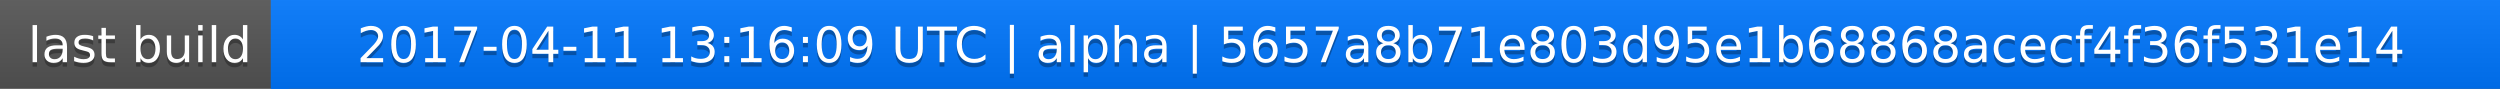
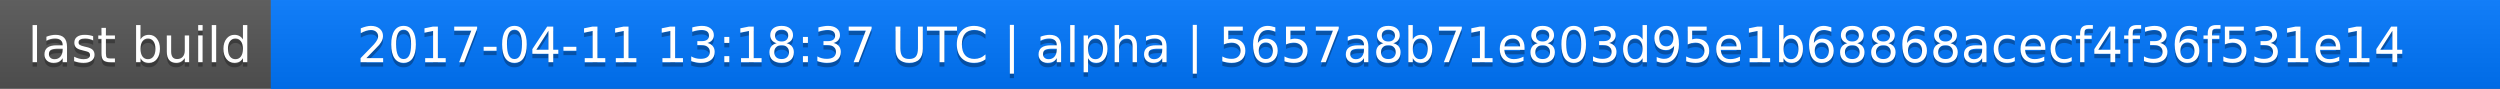
<svg xmlns="http://www.w3.org/2000/svg" width="563" height="20">
  <linearGradient id="a" x2="0" y2="100%">
    <stop offset="0" stop-color="#bbb" stop-opacity=".1" />
    <stop offset="1" stop-opacity=".1" />
  </linearGradient>
  <rect rx="0" width="563" height="20" fill="#555" />
  <rect rx="0" x="61" width="502" height="20" fill="#07f" />
  <path fill="#07f" d="M61 0h4v20h-4z" />
  <rect rx="0" width="563" height="20" fill="url(#a)" />
  <g fill="#fff" text-anchor="middle" font-family="DejaVu Sans,Verdana,Geneva,sans-serif" font-size="11">
    <text x="31.5" y="15" fill="#010101" fill-opacity=".3">last build</text>
    <text x="31.5" y="14">last build</text>
-     <text x="311" y="15" fill="#010101" fill-opacity=".3">2017-04-11 13:16:09 UTC | alpha | 5657a8b71e803d95e1b68868acecf4f36f531e14</text>
-     <text x="311" y="14">2017-04-11 13:16:09 UTC | alpha | 5657a8b71e803d95e1b68868acecf4f36f531e14</text>
+     <text x="311" y="15" fill="#010101" fill-opacity=".3">2017-04-11 13:18:37 UTC | alpha | 5657a8b71e803d95e1b68868acecf4f36f531e14</text>
+     <text x="311" y="14">2017-04-11 13:18:37 UTC | alpha | 5657a8b71e803d95e1b68868acecf4f36f531e14</text>
  </g>
</svg>
